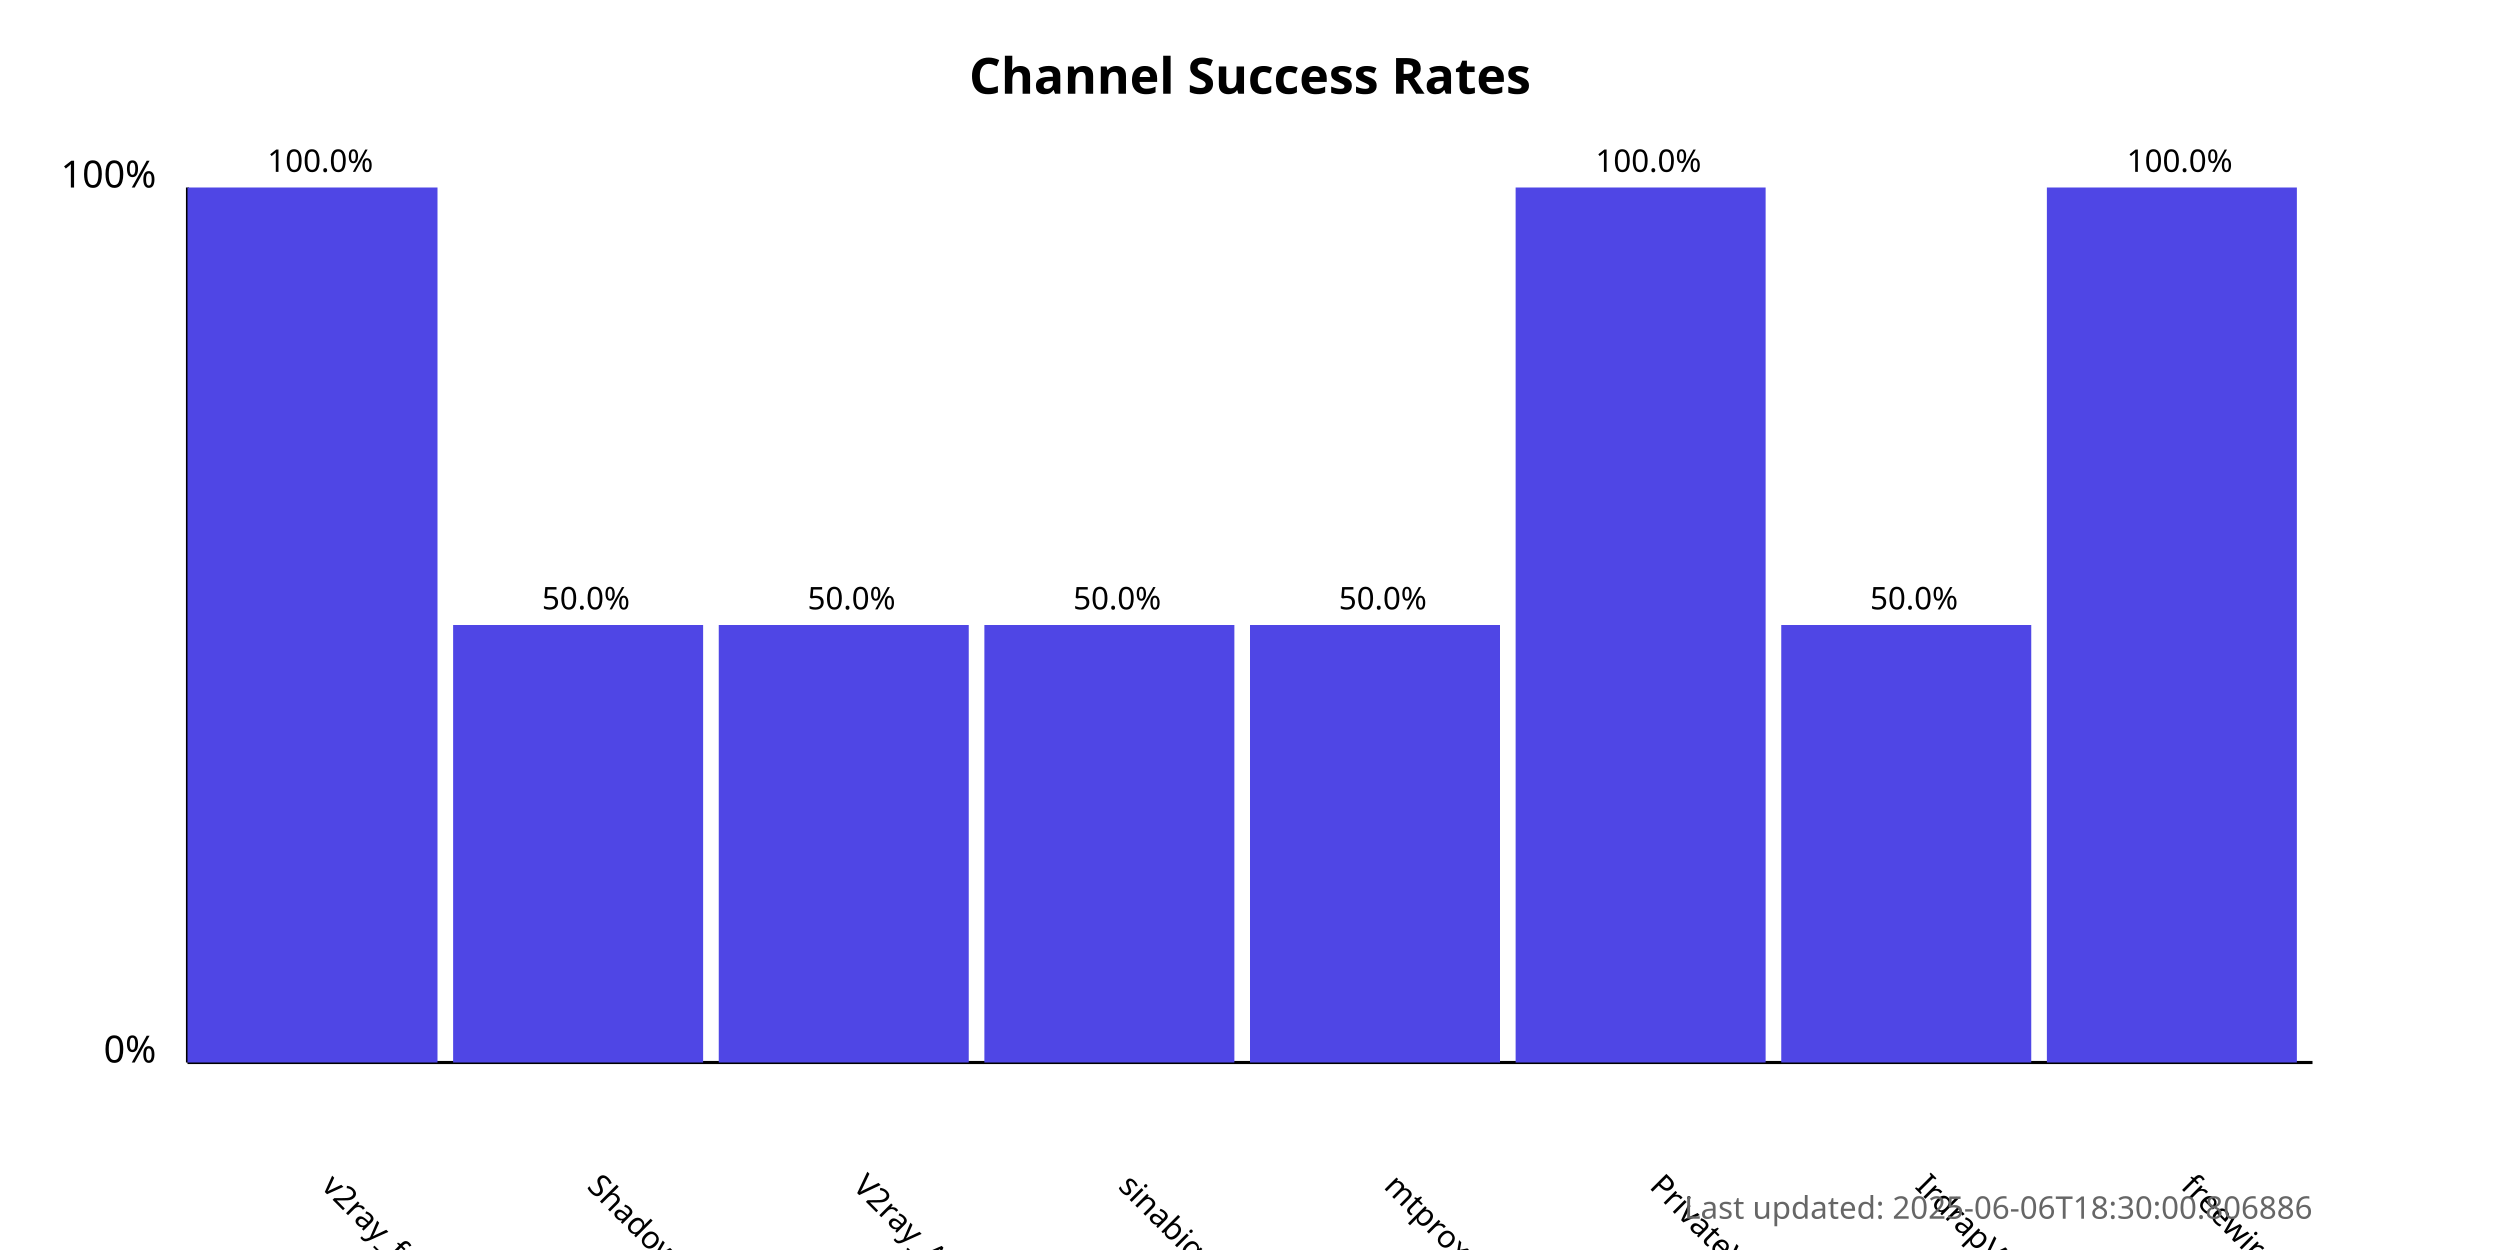
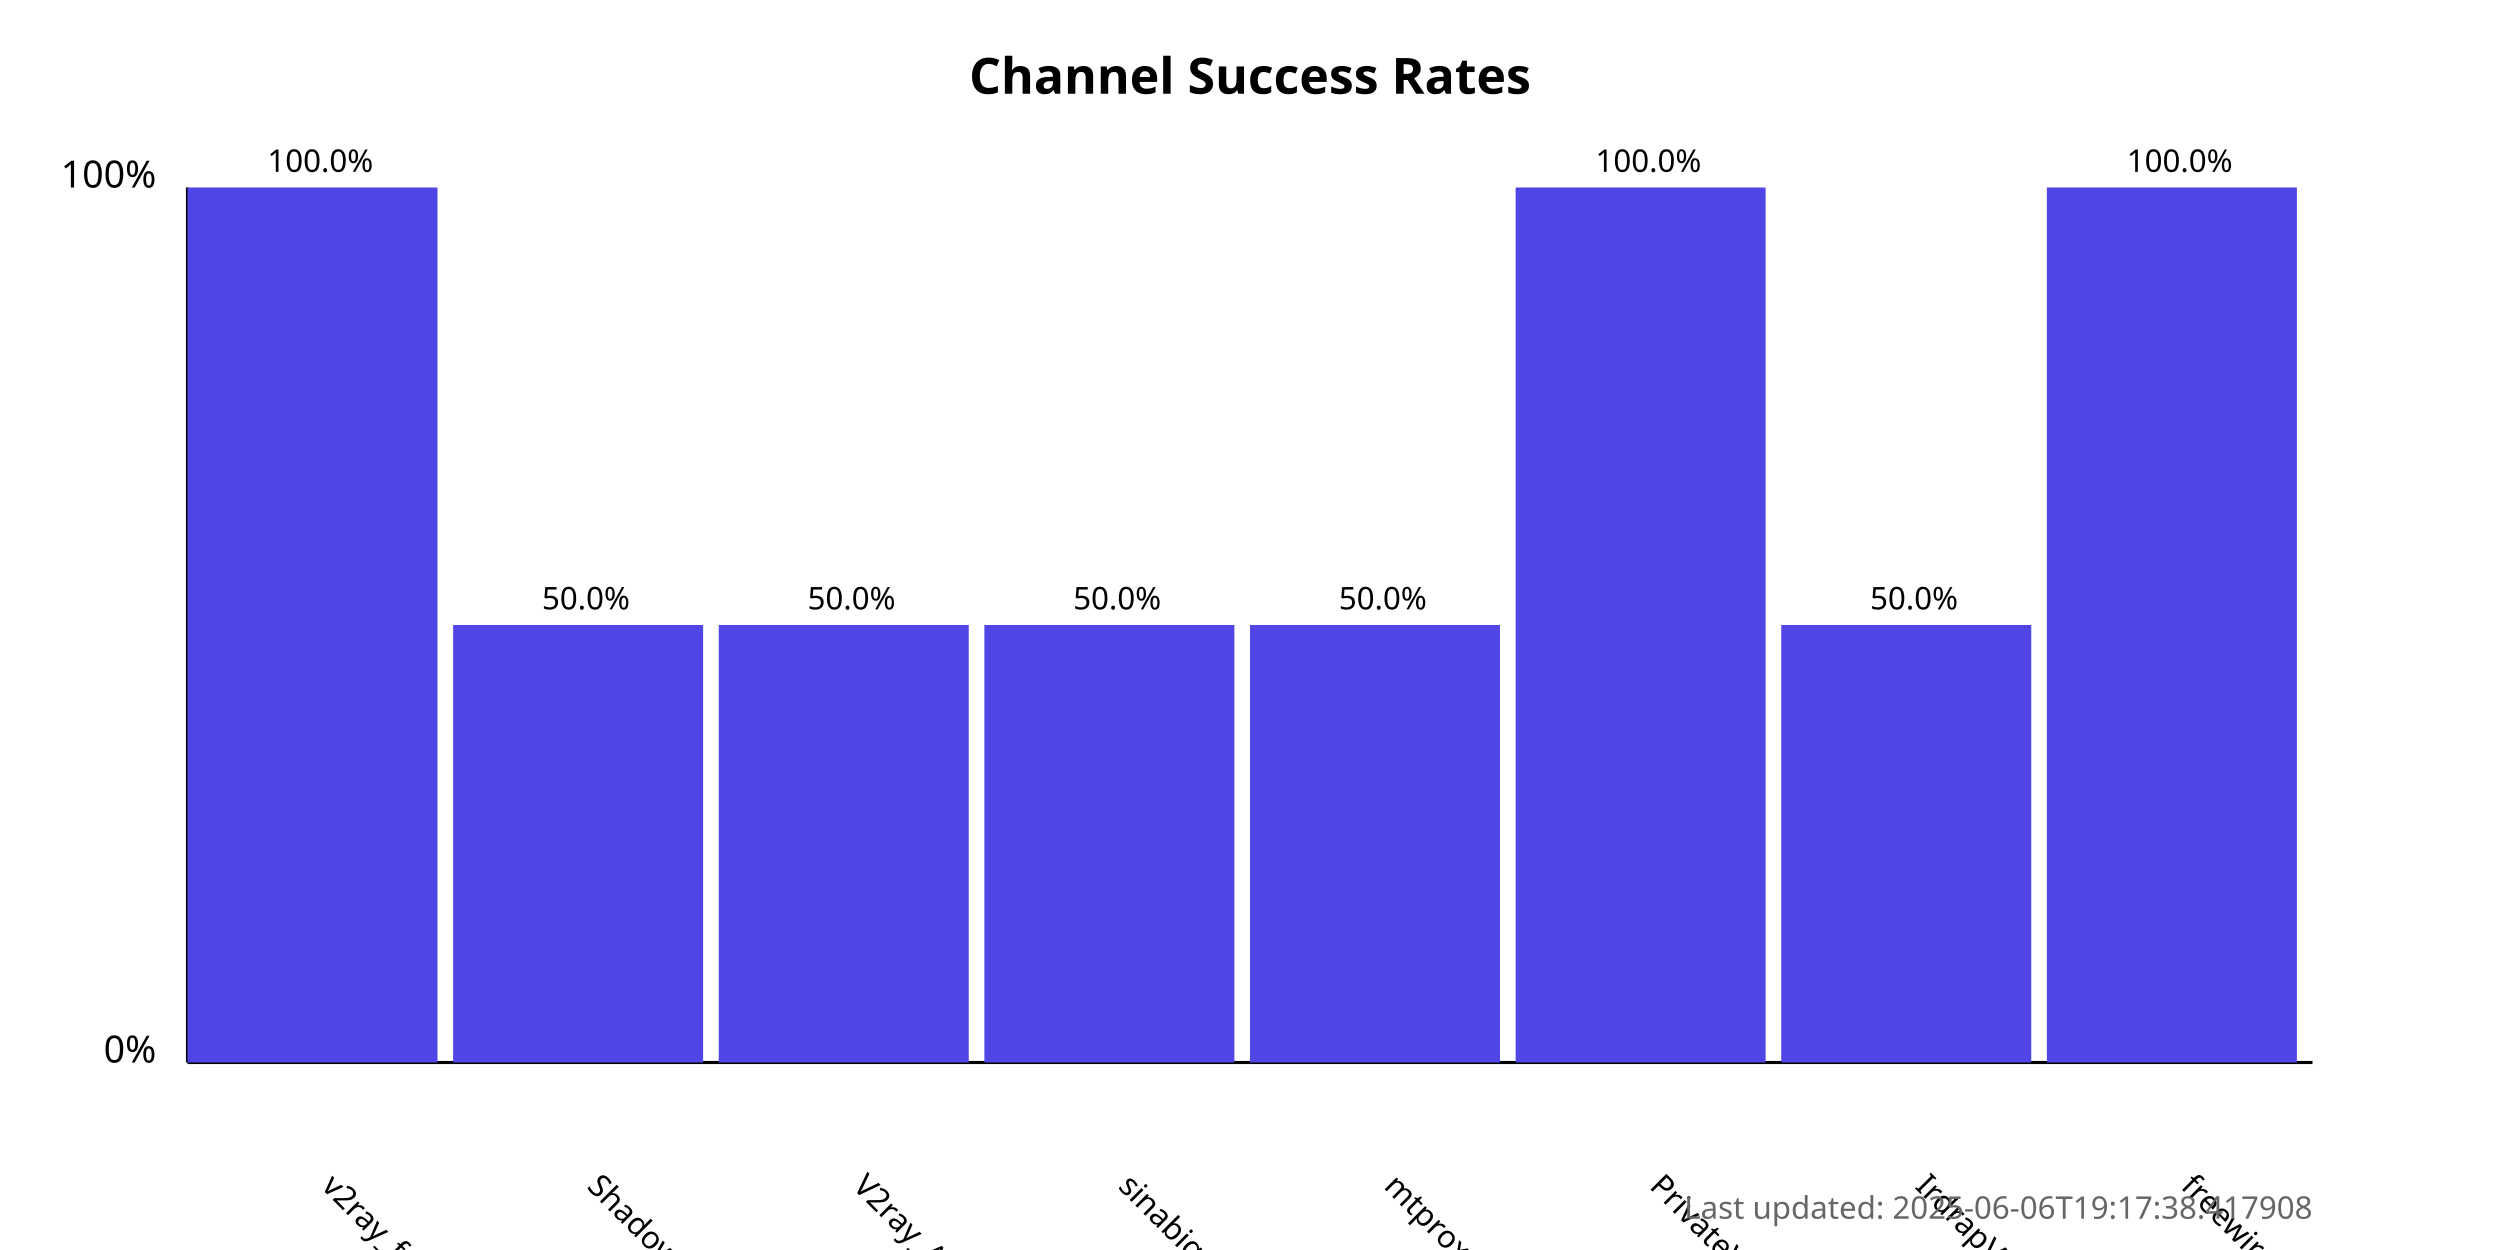
<svg xmlns="http://www.w3.org/2000/svg" width="800" height="400">
  <style>
            .chart-title { font: bold 16px sans-serif; }
            .axis-label { font: 12px sans-serif; }
            .tick-label { font: 10px sans-serif; }
            .bar { fill: #4f46e5; }
            .bar:hover { fill: #6366f1; }
            .timestamp { font: 10px sans-serif; fill: #666; }
        </style>
  <text x="400.0" y="30" text-anchor="middle" class="chart-title">
            Channel Success Rates
        </text>
  <line x1="60" y1="340" x2="60" y2="60" stroke="black" stroke-width="1" />
  <line x1="60" y1="340" x2="740" y2="340" stroke="black" stroke-width="1" />
  <text x="50" y="340" text-anchor="end" class="axis-label">0%</text>
  <text x="50" y="60" text-anchor="end" class="axis-label">100%</text>
  <g>
    <rect x="60" y="60.0" width="80.0" height="280.0" class="bar" />
    <text x="102.5" y="380" transform="rotate(45, 102.5, 380)" text-anchor="start" class="tick-label">
                v2ray_free_conf
            </text>
    <text x="102.5" y="55.0" text-anchor="middle" class="tick-label">
                100.0%
            </text>
  </g>
  <g>
    <rect x="145.0" y="200.0" width="80.0" height="140.0" class="bar" />
    <text x="187.5" y="380" transform="rotate(45, 187.5, 380)" text-anchor="start" class="tick-label">
                ShadowProxy66
            </text>
    <text x="187.5" y="195.0" text-anchor="middle" class="tick-label">
                50.0%
            </text>
  </g>
  <g>
    <rect x="230.0" y="200.0" width="80.0" height="140.0" class="bar" />
    <text x="272.5" y="380" transform="rotate(45, 272.5, 380)" text-anchor="start" class="tick-label">
                V2ray_Alpha
            </text>
    <text x="272.5" y="195.0" text-anchor="middle" class="tick-label">
                50.0%
            </text>
  </g>
  <g>
    <rect x="315.0" y="200.0" width="80.0" height="140.0" class="bar" />
    <text x="357.5" y="380" transform="rotate(45, 357.5, 380)" text-anchor="start" class="tick-label">
                sinabigo
            </text>
    <text x="357.5" y="195.0" text-anchor="middle" class="tick-label">
                50.0%
            </text>
  </g>
  <g>
    <rect x="400.0" y="200.0" width="80.0" height="140.0" class="bar" />
    <text x="442.5" y="380" transform="rotate(45, 442.5, 380)" text-anchor="start" class="tick-label">
                mtproxy_lists
            </text>
    <text x="442.5" y="195.0" text-anchor="middle" class="tick-label">
                50.0%
            </text>
  </g>
  <g>
    <rect x="485.0" y="60.0" width="80.0" height="280.0" class="bar" />
    <text x="527.5" y="380" transform="rotate(45, 527.5, 380)" text-anchor="start" class="tick-label">
                PrivateVPNs
            </text>
    <text x="527.5" y="55.0" text-anchor="middle" class="tick-label">
                100.0%
            </text>
  </g>
  <g>
    <rect x="570.0" y="200.0" width="80.0" height="140.0" class="bar" />
    <text x="612.5" y="380" transform="rotate(45, 612.5, 380)" text-anchor="start" class="tick-label">
                IrdrapVPNnews
            </text>
    <text x="612.5" y="195.0" text-anchor="middle" class="tick-label">
                50.0%
            </text>
  </g>
  <g>
    <rect x="655.0" y="60.0" width="80.0" height="280.0" class="bar" />
    <text x="697.5" y="380" transform="rotate(45, 697.5, 380)" text-anchor="start" class="tick-label">
                freewireguard
            </text>
    <text x="697.5" y="55.0" text-anchor="middle" class="tick-label">
                100.0%
            </text>
  </g>
  <text x="740" y="390" text-anchor="end" class="timestamp">
-             Last updated: 2025-06-06T18:30:00.806886
+             Last updated: 2025-06-06T19:17:38.417908
        </text>
</svg>
